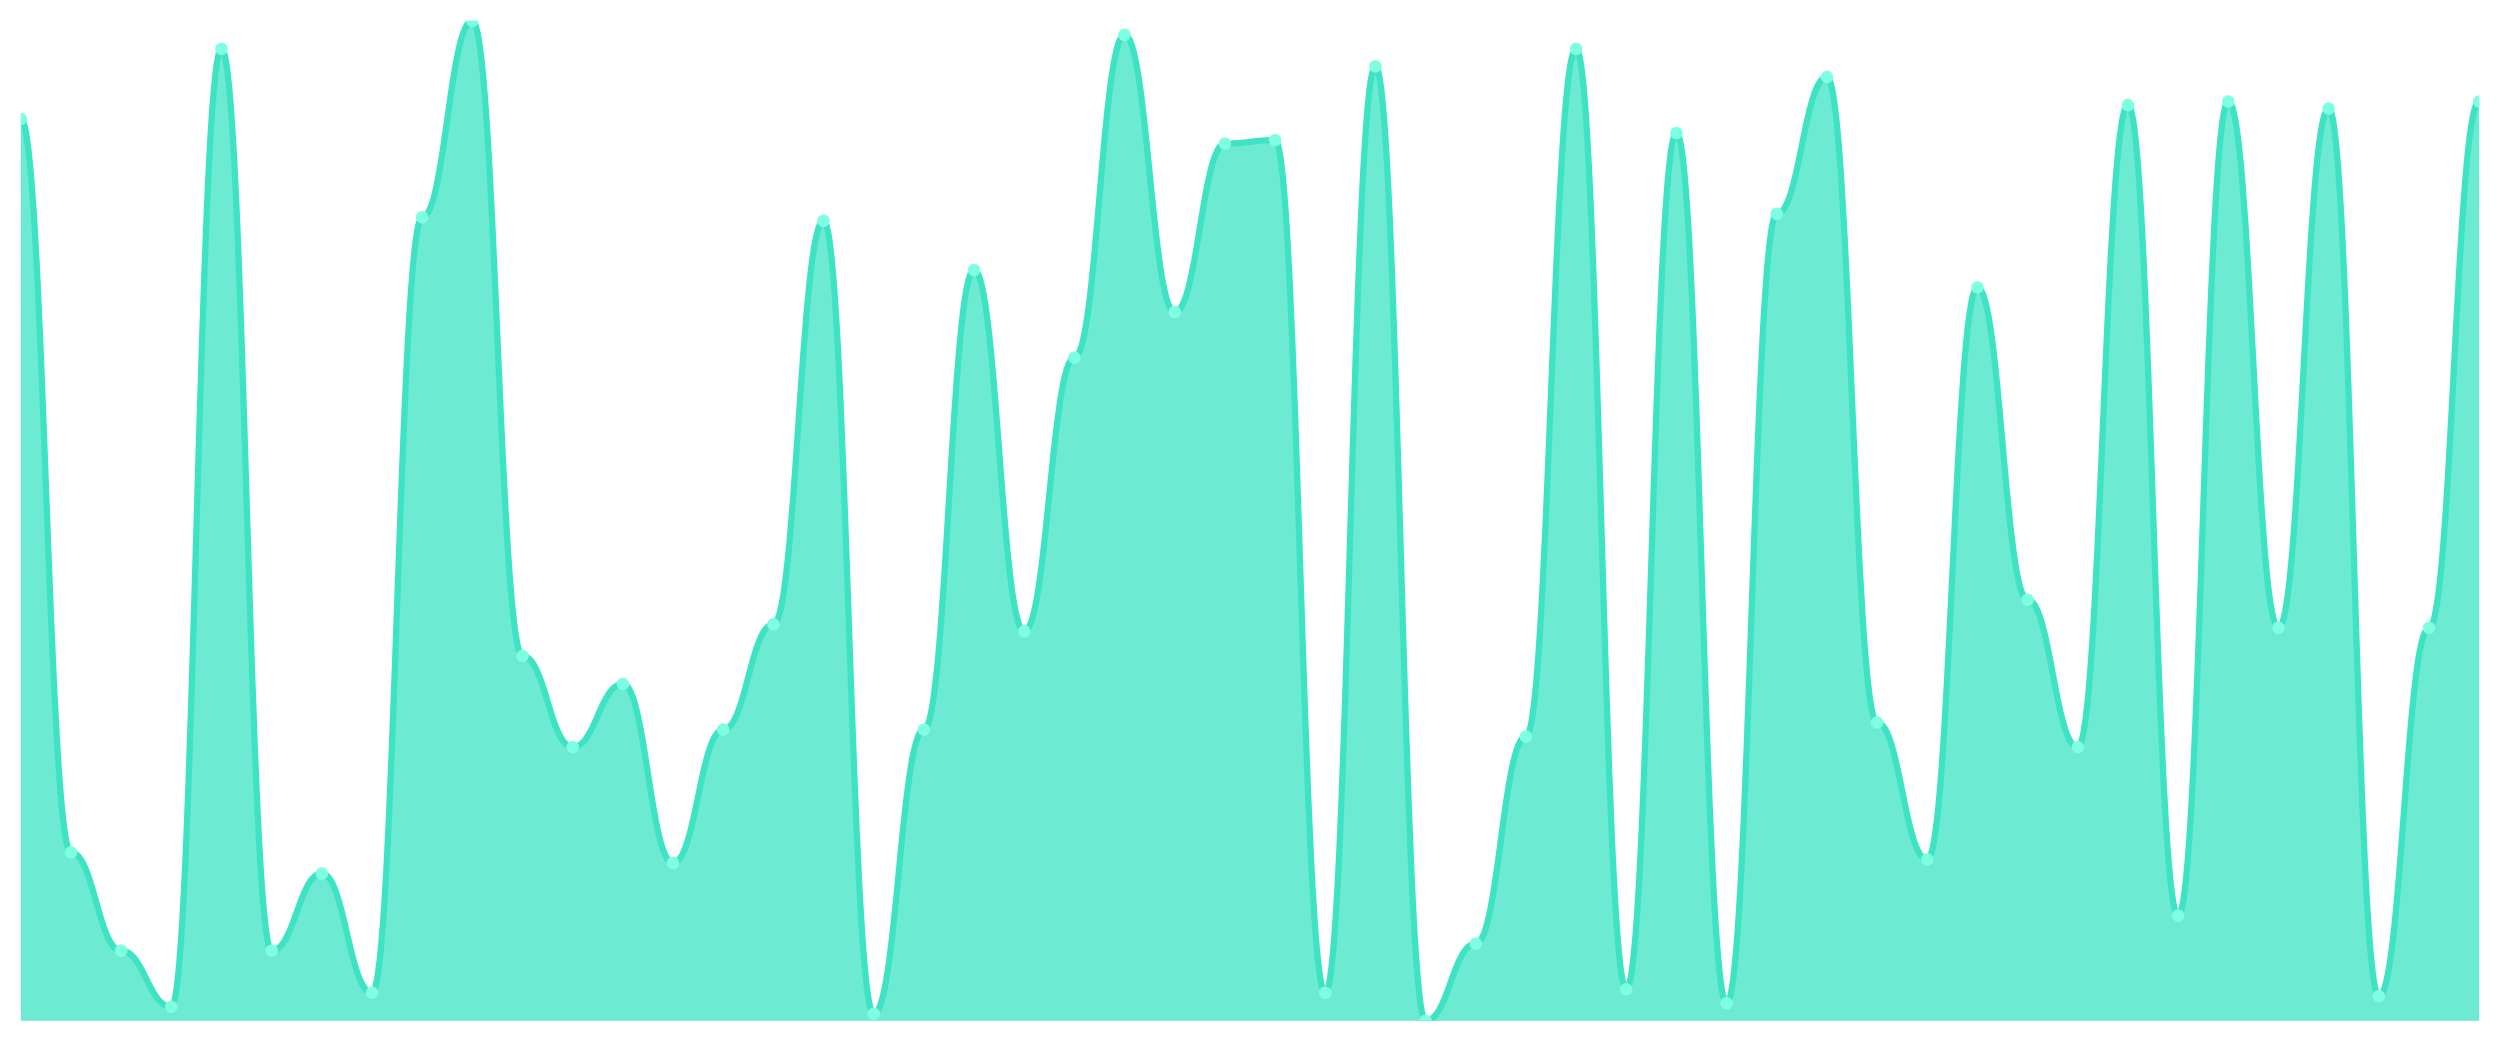
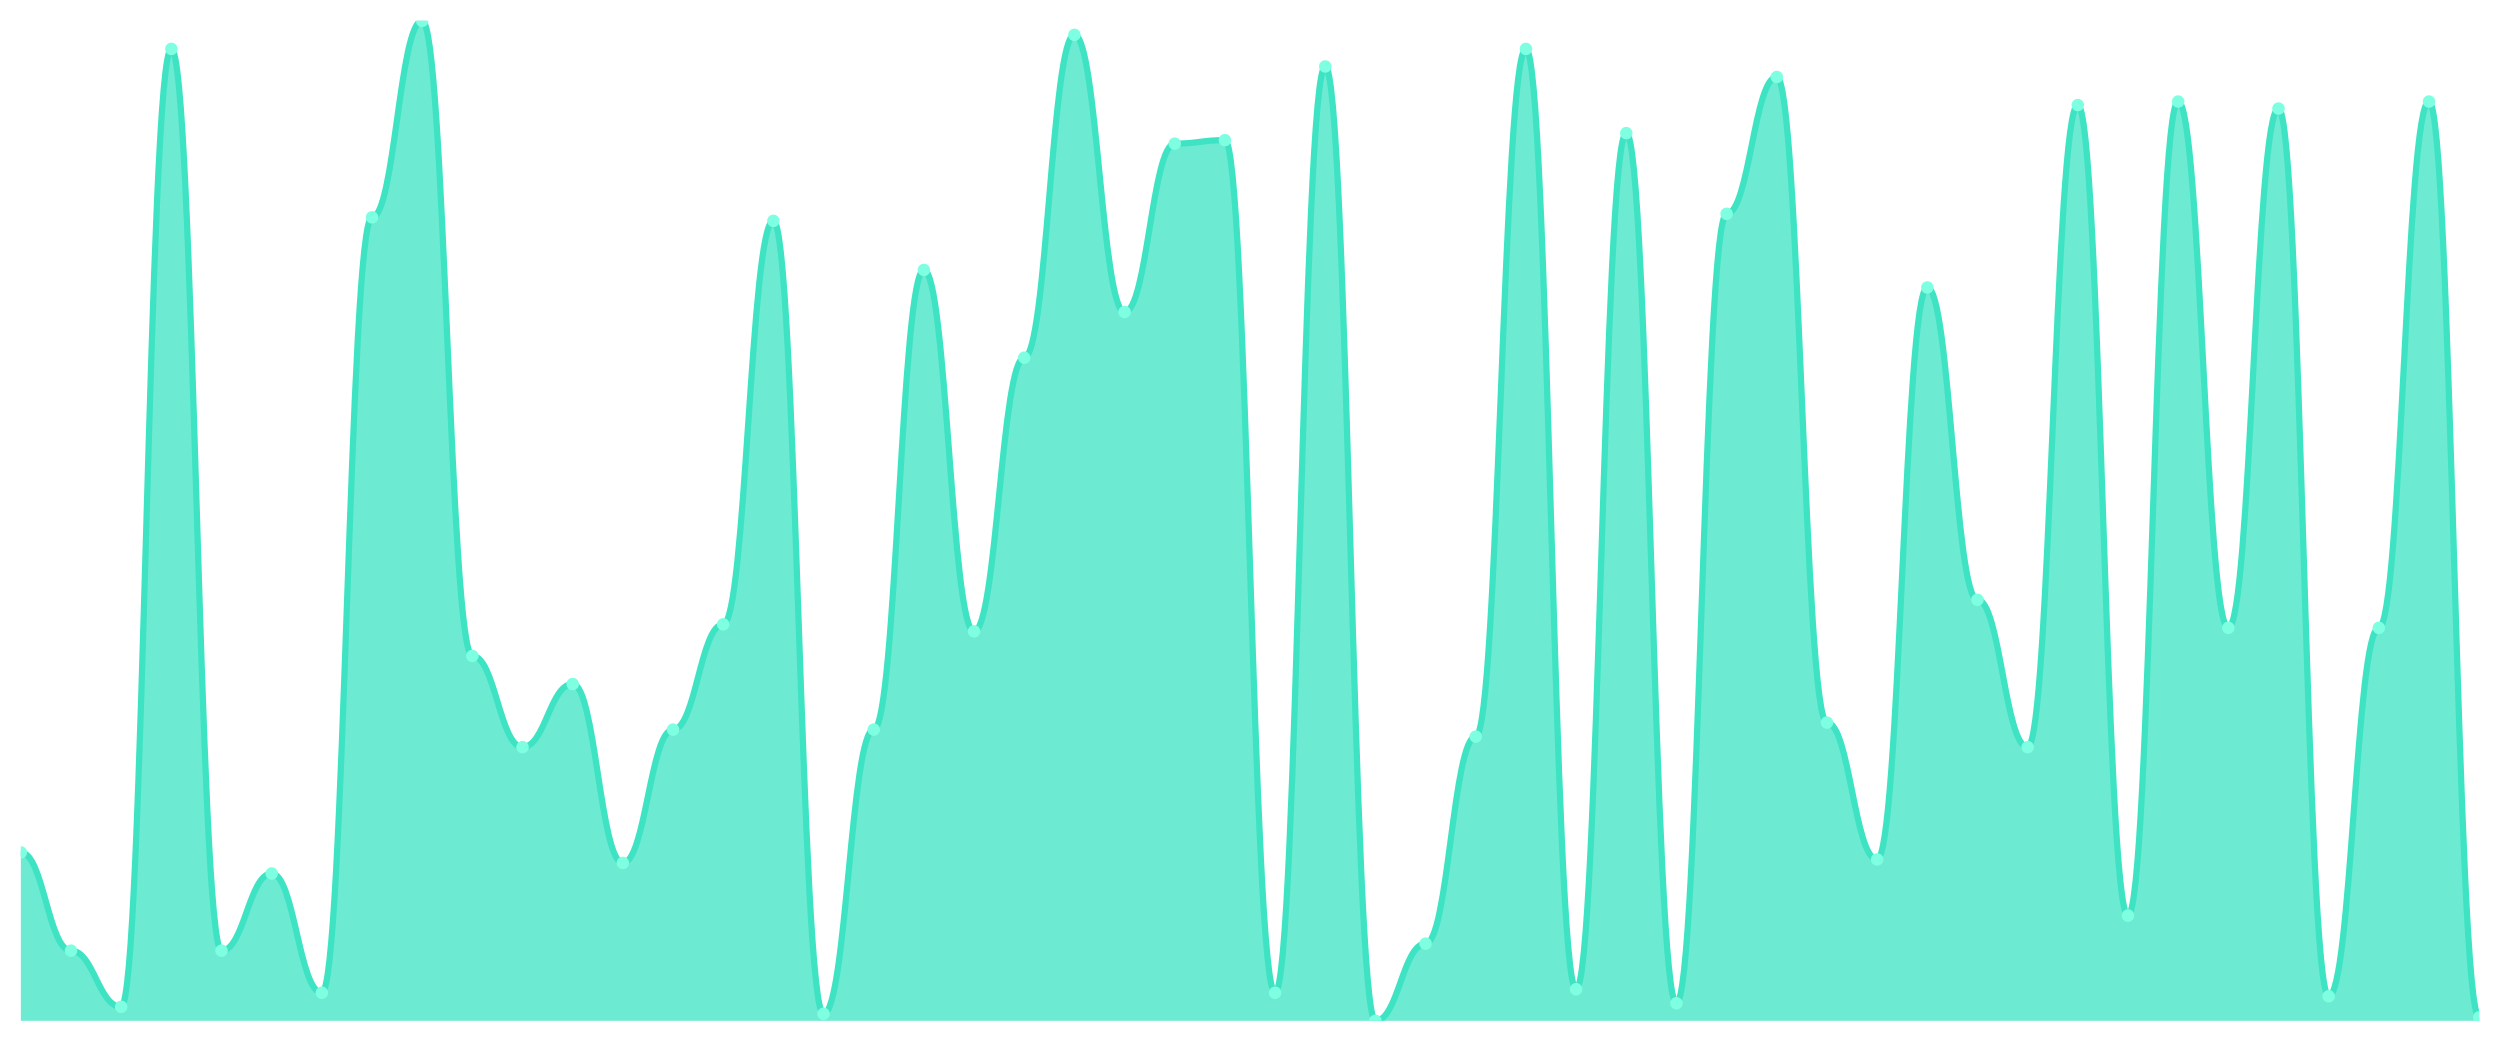
<svg xmlns="http://www.w3.org/2000/svg" viewBox="0 0 1200 500" width="1200" height="500">
  <defs>
    <clipPath id="c">
      <rect x="10" y="10" width="1180" height="480" />
    </clipPath>
  </defs>
  <rect width="1200" height="500" fill="none" />
  <g clip-path="url(#c)">
-     <path d="M 10,490 L 10,57.158 C 20.837,57.158 23.245,409.158 34.082,409.158 C 44.918,409.158 47.327,456.316 58.163,456.316 C 69,456.316 71.408,483.263 82.245,483.263 C 93.082,483.263 95.49,23.474 106.327,23.474 C 117.163,23.474 119.571,456.316 130.408,456.316 C 141.245,456.316 143.653,419.263 154.49,419.263 C 165.327,419.263 167.735,476.526 178.571,476.526 C 189.408,476.526 191.816,104.316 202.653,104.316 C 213.49,104.316 215.898,10 226.735,10 C 237.571,10 239.98,314.842 250.816,314.842 C 261.653,314.842 264.061,358.632 274.898,358.632 C 285.735,358.632 288.143,328.316 298.98,328.316 C 309.816,328.316 312.224,414.211 323.061,414.211 C 333.898,414.211 336.306,350.211 347.143,350.211 C 357.98,350.211 360.388,299.684 371.224,299.684 C 382.061,299.684 384.469,106 395.306,106 C 406.143,106 408.551,486.632 419.388,486.632 C 430.224,486.632 432.633,350.211 443.469,350.211 C 454.306,350.211 456.714,129.579 467.551,129.579 C 478.388,129.579 480.796,303.053 491.633,303.053 C 502.469,303.053 504.878,171.684 515.714,171.684 C 526.551,171.684 528.959,16.737 539.796,16.737 C 550.633,16.737 553.041,149.789 563.878,149.789 C 574.714,149.789 577.122,68.947 587.959,68.947 C 598.796,68.947 601.204,67.263 612.041,67.263 C 622.878,67.263 625.286,476.526 636.122,476.526 C 646.959,476.526 649.367,31.895 660.204,31.895 C 671.041,31.895 673.449,490 684.286,490 C 695.122,490 697.531,452.947 708.367,452.947 C 719.204,452.947 721.612,353.579 732.449,353.579 C 743.286,353.579 745.694,23.474 756.531,23.474 C 767.367,23.474 769.776,474.842 780.612,474.842 C 791.449,474.842 793.857,63.895 804.694,63.895 C 815.531,63.895 817.939,481.579 828.776,481.579 C 839.612,481.579 842.02,102.632 852.857,102.632 C 863.694,102.632 866.102,36.947 876.939,36.947 C 887.776,36.947 890.184,346.842 901.02,346.842 C 911.857,346.842 914.265,412.526 925.102,412.526 C 935.939,412.526 938.347,138 949.184,138 C 960.02,138 962.429,287.895 973.265,287.895 C 984.102,287.895 986.51,358.632 997.347,358.632 C 1008.184,358.632 1010.592,50.421 1021.429,50.421 C 1032.265,50.421 1034.673,439.474 1045.51,439.474 C 1056.347,439.474 1058.755,48.737 1069.592,48.737 C 1080.429,48.737 1082.837,301.368 1093.673,301.368 C 1104.51,301.368 1106.918,52.105 1117.755,52.105 C 1128.592,52.105 1131,478.211 1141.837,478.211 C 1152.673,478.211 1155.082,301.368 1165.918,301.368 C 1176.755,301.368 1179.163,48.737 1190,48.737 L 1190,490 Z" fill="rgba(61,227,195,0.75)" />
-     <path d="M 10,57.158 C 20.837,57.158 23.245,409.158 34.082,409.158 C 44.918,409.158 47.327,456.316 58.163,456.316 C 69,456.316 71.408,483.263 82.245,483.263 C 93.082,483.263 95.49,23.474 106.327,23.474 C 117.163,23.474 119.571,456.316 130.408,456.316 C 141.245,456.316 143.653,419.263 154.49,419.263 C 165.327,419.263 167.735,476.526 178.571,476.526 C 189.408,476.526 191.816,104.316 202.653,104.316 C 213.49,104.316 215.898,10 226.735,10 C 237.571,10 239.98,314.842 250.816,314.842 C 261.653,314.842 264.061,358.632 274.898,358.632 C 285.735,358.632 288.143,328.316 298.98,328.316 C 309.816,328.316 312.224,414.211 323.061,414.211 C 333.898,414.211 336.306,350.211 347.143,350.211 C 357.98,350.211 360.388,299.684 371.224,299.684 C 382.061,299.684 384.469,106 395.306,106 C 406.143,106 408.551,486.632 419.388,486.632 C 430.224,486.632 432.633,350.211 443.469,350.211 C 454.306,350.211 456.714,129.579 467.551,129.579 C 478.388,129.579 480.796,303.053 491.633,303.053 C 502.469,303.053 504.878,171.684 515.714,171.684 C 526.551,171.684 528.959,16.737 539.796,16.737 C 550.633,16.737 553.041,149.789 563.878,149.789 C 574.714,149.789 577.122,68.947 587.959,68.947 C 598.796,68.947 601.204,67.263 612.041,67.263 C 622.878,67.263 625.286,476.526 636.122,476.526 C 646.959,476.526 649.367,31.895 660.204,31.895 C 671.041,31.895 673.449,490 684.286,490 C 695.122,490 697.531,452.947 708.367,452.947 C 719.204,452.947 721.612,353.579 732.449,353.579 C 743.286,353.579 745.694,23.474 756.531,23.474 C 767.367,23.474 769.776,474.842 780.612,474.842 C 791.449,474.842 793.857,63.895 804.694,63.895 C 815.531,63.895 817.939,481.579 828.776,481.579 C 839.612,481.579 842.02,102.632 852.857,102.632 C 863.694,102.632 866.102,36.947 876.939,36.947 C 887.776,36.947 890.184,346.842 901.02,346.842 C 911.857,346.842 914.265,412.526 925.102,412.526 C 935.939,412.526 938.347,138 949.184,138 C 960.02,138 962.429,287.895 973.265,287.895 C 984.102,287.895 986.51,358.632 997.347,358.632 C 1008.184,358.632 1010.592,50.421 1021.429,50.421 C 1032.265,50.421 1034.673,439.474 1045.51,439.474 C 1056.347,439.474 1058.755,48.737 1069.592,48.737 C 1080.429,48.737 1082.837,301.368 1093.673,301.368 C 1104.51,301.368 1106.918,52.105 1117.755,52.105 C 1128.592,52.105 1131,478.211 1141.837,478.211 C 1152.673,478.211 1155.082,301.368 1165.918,301.368 C 1176.755,301.368 1179.163,48.737 1190,48.737" fill="none" stroke="#3de3c3" stroke-width="3" stroke-linecap="round" stroke-linejoin="round" />
-     <circle cx="10" cy="57.158" r="3" fill="#7fffe1" />
-     <circle cx="34.082" cy="409.158" r="3" fill="#7fffe1" />
-     <circle cx="58.163" cy="456.316" r="3" fill="#7fffe1" />
-     <circle cx="82.245" cy="483.263" r="3" fill="#7fffe1" />
-     <circle cx="106.327" cy="23.474" r="3" fill="#7fffe1" />
-     <circle cx="130.408" cy="456.316" r="3" fill="#7fffe1" />
-     <circle cx="154.49" cy="419.263" r="3" fill="#7fffe1" />
-     <circle cx="178.571" cy="476.526" r="3" fill="#7fffe1" />
-     <circle cx="202.653" cy="104.316" r="3" fill="#7fffe1" />
-     <circle cx="226.735" cy="10" r="3" fill="#7fffe1" />
-     <circle cx="250.816" cy="314.842" r="3" fill="#7fffe1" />
-     <circle cx="274.898" cy="358.632" r="3" fill="#7fffe1" />
-     <circle cx="298.98" cy="328.316" r="3" fill="#7fffe1" />
-     <circle cx="323.061" cy="414.211" r="3" fill="#7fffe1" />
-     <circle cx="347.143" cy="350.211" r="3" fill="#7fffe1" />
-     <circle cx="371.224" cy="299.684" r="3" fill="#7fffe1" />
-     <circle cx="395.306" cy="106" r="3" fill="#7fffe1" />
-     <circle cx="419.388" cy="486.632" r="3" fill="#7fffe1" />
-     <circle cx="443.469" cy="350.211" r="3" fill="#7fffe1" />
-     <circle cx="467.551" cy="129.579" r="3" fill="#7fffe1" />
-     <circle cx="491.633" cy="303.053" r="3" fill="#7fffe1" />
-     <circle cx="515.714" cy="171.684" r="3" fill="#7fffe1" />
-     <circle cx="539.796" cy="16.737" r="3" fill="#7fffe1" />
-     <circle cx="563.878" cy="149.789" r="3" fill="#7fffe1" />
-     <circle cx="587.959" cy="68.947" r="3" fill="#7fffe1" />
-     <circle cx="612.041" cy="67.263" r="3" fill="#7fffe1" />
-     <circle cx="636.122" cy="476.526" r="3" fill="#7fffe1" />
-     <circle cx="660.204" cy="31.895" r="3" fill="#7fffe1" />
-     <circle cx="684.286" cy="490" r="3" fill="#7fffe1" />
-     <circle cx="708.367" cy="452.947" r="3" fill="#7fffe1" />
-     <circle cx="732.449" cy="353.579" r="3" fill="#7fffe1" />
-     <circle cx="756.531" cy="23.474" r="3" fill="#7fffe1" />
-     <circle cx="780.612" cy="474.842" r="3" fill="#7fffe1" />
-     <circle cx="804.694" cy="63.895" r="3" fill="#7fffe1" />
-     <circle cx="828.776" cy="481.579" r="3" fill="#7fffe1" />
-     <circle cx="852.857" cy="102.632" r="3" fill="#7fffe1" />
-     <circle cx="876.939" cy="36.947" r="3" fill="#7fffe1" />
-     <circle cx="901.02" cy="346.842" r="3" fill="#7fffe1" />
-     <circle cx="925.102" cy="412.526" r="3" fill="#7fffe1" />
-     <circle cx="949.184" cy="138" r="3" fill="#7fffe1" />
-     <circle cx="973.265" cy="287.895" r="3" fill="#7fffe1" />
-     <circle cx="997.347" cy="358.632" r="3" fill="#7fffe1" />
-     <circle cx="1021.429" cy="50.421" r="3" fill="#7fffe1" />
-     <circle cx="1045.51" cy="439.474" r="3" fill="#7fffe1" />
-     <circle cx="1069.592" cy="48.737" r="3" fill="#7fffe1" />
-     <circle cx="1093.673" cy="301.368" r="3" fill="#7fffe1" />
-     <circle cx="1117.755" cy="52.105" r="3" fill="#7fffe1" />
-     <circle cx="1141.837" cy="478.211" r="3" fill="#7fffe1" />
-     <circle cx="1165.918" cy="301.368" r="3" fill="#7fffe1" />
-     <circle cx="1190" cy="48.737" r="3" fill="#7fffe1" />
+     <path d="M 10,490 L 10,409.158 C 20.837,409.158 23.245,456.316 34.082,456.316 C 44.918,456.316 47.327,483.263 58.163,483.263 C 69,483.263 71.408,23.474 82.245,23.474 C 93.082,23.474 95.49,456.316 106.327,456.316 C 117.163,456.316 119.571,419.263 130.408,419.263 C 141.245,419.263 143.653,476.526 154.49,476.526 C 165.327,476.526 167.735,104.316 178.571,104.316 C 189.408,104.316 191.816,10 202.653,10 C 213.49,10 215.898,314.842 226.735,314.842 C 237.571,314.842 239.98,358.632 250.816,358.632 C 261.653,358.632 264.061,328.316 274.898,328.316 C 285.735,328.316 288.143,414.211 298.98,414.211 C 309.816,414.211 312.224,350.211 323.061,350.211 C 333.898,350.211 336.306,299.684 347.143,299.684 C 357.98,299.684 360.388,106 371.224,106 C 382.061,106 384.469,486.632 395.306,486.632 C 406.143,486.632 408.551,350.211 419.388,350.211 C 430.224,350.211 432.633,129.579 443.469,129.579 C 454.306,129.579 456.714,303.053 467.551,303.053 C 478.388,303.053 480.796,171.684 491.633,171.684 C 502.469,171.684 504.878,16.737 515.714,16.737 C 526.551,16.737 528.959,149.789 539.796,149.789 C 550.633,149.789 553.041,68.947 563.878,68.947 C 574.714,68.947 577.122,67.263 587.959,67.263 C 598.796,67.263 601.204,476.526 612.041,476.526 C 622.878,476.526 625.286,31.895 636.122,31.895 C 646.959,31.895 649.367,490 660.204,490 C 671.041,490 673.449,452.947 684.286,452.947 C 695.122,452.947 697.531,353.579 708.367,353.579 C 719.204,353.579 721.612,23.474 732.449,23.474 C 743.286,23.474 745.694,474.842 756.531,474.842 C 767.367,474.842 769.776,63.895 780.612,63.895 C 791.449,63.895 793.857,481.579 804.694,481.579 C 815.531,481.579 817.939,102.632 828.776,102.632 C 839.612,102.632 842.02,36.947 852.857,36.947 C 863.694,36.947 866.102,346.842 876.939,346.842 C 887.776,346.842 890.184,412.526 901.02,412.526 C 911.857,412.526 914.265,138 925.102,138 C 935.939,138 938.347,287.895 949.184,287.895 C 960.02,287.895 962.429,358.632 973.265,358.632 C 984.102,358.632 986.51,50.421 997.347,50.421 C 1008.184,50.421 1010.592,439.474 1021.429,439.474 C 1032.265,439.474 1034.673,48.737 1045.51,48.737 C 1056.347,48.737 1058.755,301.368 1069.592,301.368 C 1080.429,301.368 1082.837,52.105 1093.673,52.105 C 1104.51,52.105 1106.918,478.211 1117.755,478.211 C 1128.592,478.211 1131,301.368 1141.837,301.368 C 1152.673,301.368 1155.082,48.737 1165.918,48.737 C 1176.755,48.737 1179.163,488.316 1190,488.316 L 1190,490 Z" fill="rgba(61,227,195,0.75)" />
+     <path d="M 10,409.158 C 20.837,409.158 23.245,456.316 34.082,456.316 C 44.918,456.316 47.327,483.263 58.163,483.263 C 69,483.263 71.408,23.474 82.245,23.474 C 93.082,23.474 95.49,456.316 106.327,456.316 C 117.163,456.316 119.571,419.263 130.408,419.263 C 141.245,419.263 143.653,476.526 154.49,476.526 C 165.327,476.526 167.735,104.316 178.571,104.316 C 189.408,104.316 191.816,10 202.653,10 C 213.49,10 215.898,314.842 226.735,314.842 C 237.571,314.842 239.98,358.632 250.816,358.632 C 261.653,358.632 264.061,328.316 274.898,328.316 C 285.735,328.316 288.143,414.211 298.98,414.211 C 309.816,414.211 312.224,350.211 323.061,350.211 C 333.898,350.211 336.306,299.684 347.143,299.684 C 357.98,299.684 360.388,106 371.224,106 C 382.061,106 384.469,486.632 395.306,486.632 C 406.143,486.632 408.551,350.211 419.388,350.211 C 430.224,350.211 432.633,129.579 443.469,129.579 C 454.306,129.579 456.714,303.053 467.551,303.053 C 478.388,303.053 480.796,171.684 491.633,171.684 C 502.469,171.684 504.878,16.737 515.714,16.737 C 526.551,16.737 528.959,149.789 539.796,149.789 C 550.633,149.789 553.041,68.947 563.878,68.947 C 574.714,68.947 577.122,67.263 587.959,67.263 C 598.796,67.263 601.204,476.526 612.041,476.526 C 622.878,476.526 625.286,31.895 636.122,31.895 C 646.959,31.895 649.367,490 660.204,490 C 671.041,490 673.449,452.947 684.286,452.947 C 695.122,452.947 697.531,353.579 708.367,353.579 C 719.204,353.579 721.612,23.474 732.449,23.474 C 743.286,23.474 745.694,474.842 756.531,474.842 C 767.367,474.842 769.776,63.895 780.612,63.895 C 791.449,63.895 793.857,481.579 804.694,481.579 C 815.531,481.579 817.939,102.632 828.776,102.632 C 839.612,102.632 842.02,36.947 852.857,36.947 C 863.694,36.947 866.102,346.842 876.939,346.842 C 887.776,346.842 890.184,412.526 901.02,412.526 C 911.857,412.526 914.265,138 925.102,138 C 935.939,138 938.347,287.895 949.184,287.895 C 960.02,287.895 962.429,358.632 973.265,358.632 C 984.102,358.632 986.51,50.421 997.347,50.421 C 1008.184,50.421 1010.592,439.474 1021.429,439.474 C 1032.265,439.474 1034.673,48.737 1045.51,48.737 C 1056.347,48.737 1058.755,301.368 1069.592,301.368 C 1080.429,301.368 1082.837,52.105 1093.673,52.105 C 1104.51,52.105 1106.918,478.211 1117.755,478.211 C 1128.592,478.211 1131,301.368 1141.837,301.368 C 1152.673,301.368 1155.082,48.737 1165.918,48.737 C 1176.755,48.737 1179.163,488.316 1190,488.316" fill="none" stroke="#3de3c3" stroke-width="3" stroke-linecap="round" stroke-linejoin="round" />
+     <circle cx="10" cy="409.158" r="3" fill="#7fffe1" />
+     <circle cx="34.082" cy="456.316" r="3" fill="#7fffe1" />
+     <circle cx="58.163" cy="483.263" r="3" fill="#7fffe1" />
+     <circle cx="82.245" cy="23.474" r="3" fill="#7fffe1" />
+     <circle cx="106.327" cy="456.316" r="3" fill="#7fffe1" />
+     <circle cx="130.408" cy="419.263" r="3" fill="#7fffe1" />
+     <circle cx="154.49" cy="476.526" r="3" fill="#7fffe1" />
+     <circle cx="178.571" cy="104.316" r="3" fill="#7fffe1" />
+     <circle cx="202.653" cy="10" r="3" fill="#7fffe1" />
+     <circle cx="226.735" cy="314.842" r="3" fill="#7fffe1" />
+     <circle cx="250.816" cy="358.632" r="3" fill="#7fffe1" />
+     <circle cx="274.898" cy="328.316" r="3" fill="#7fffe1" />
+     <circle cx="298.98" cy="414.211" r="3" fill="#7fffe1" />
+     <circle cx="323.061" cy="350.211" r="3" fill="#7fffe1" />
+     <circle cx="347.143" cy="299.684" r="3" fill="#7fffe1" />
+     <circle cx="371.224" cy="106" r="3" fill="#7fffe1" />
+     <circle cx="395.306" cy="486.632" r="3" fill="#7fffe1" />
+     <circle cx="419.388" cy="350.211" r="3" fill="#7fffe1" />
+     <circle cx="443.469" cy="129.579" r="3" fill="#7fffe1" />
+     <circle cx="467.551" cy="303.053" r="3" fill="#7fffe1" />
+     <circle cx="491.633" cy="171.684" r="3" fill="#7fffe1" />
+     <circle cx="515.714" cy="16.737" r="3" fill="#7fffe1" />
+     <circle cx="539.796" cy="149.789" r="3" fill="#7fffe1" />
+     <circle cx="563.878" cy="68.947" r="3" fill="#7fffe1" />
+     <circle cx="587.959" cy="67.263" r="3" fill="#7fffe1" />
+     <circle cx="612.041" cy="476.526" r="3" fill="#7fffe1" />
+     <circle cx="636.122" cy="31.895" r="3" fill="#7fffe1" />
+     <circle cx="660.204" cy="490" r="3" fill="#7fffe1" />
+     <circle cx="684.286" cy="452.947" r="3" fill="#7fffe1" />
+     <circle cx="708.367" cy="353.579" r="3" fill="#7fffe1" />
+     <circle cx="732.449" cy="23.474" r="3" fill="#7fffe1" />
+     <circle cx="756.531" cy="474.842" r="3" fill="#7fffe1" />
+     <circle cx="780.612" cy="63.895" r="3" fill="#7fffe1" />
+     <circle cx="804.694" cy="481.579" r="3" fill="#7fffe1" />
+     <circle cx="828.776" cy="102.632" r="3" fill="#7fffe1" />
+     <circle cx="852.857" cy="36.947" r="3" fill="#7fffe1" />
+     <circle cx="876.939" cy="346.842" r="3" fill="#7fffe1" />
+     <circle cx="901.02" cy="412.526" r="3" fill="#7fffe1" />
+     <circle cx="925.102" cy="138" r="3" fill="#7fffe1" />
+     <circle cx="949.184" cy="287.895" r="3" fill="#7fffe1" />
+     <circle cx="973.265" cy="358.632" r="3" fill="#7fffe1" />
+     <circle cx="997.347" cy="50.421" r="3" fill="#7fffe1" />
+     <circle cx="1021.429" cy="439.474" r="3" fill="#7fffe1" />
+     <circle cx="1045.51" cy="48.737" r="3" fill="#7fffe1" />
+     <circle cx="1069.592" cy="301.368" r="3" fill="#7fffe1" />
+     <circle cx="1093.673" cy="52.105" r="3" fill="#7fffe1" />
+     <circle cx="1117.755" cy="478.211" r="3" fill="#7fffe1" />
+     <circle cx="1141.837" cy="301.368" r="3" fill="#7fffe1" />
+     <circle cx="1165.918" cy="48.737" r="3" fill="#7fffe1" />
+     <circle cx="1190" cy="488.316" r="3" fill="#7fffe1" />
  </g>
</svg>
